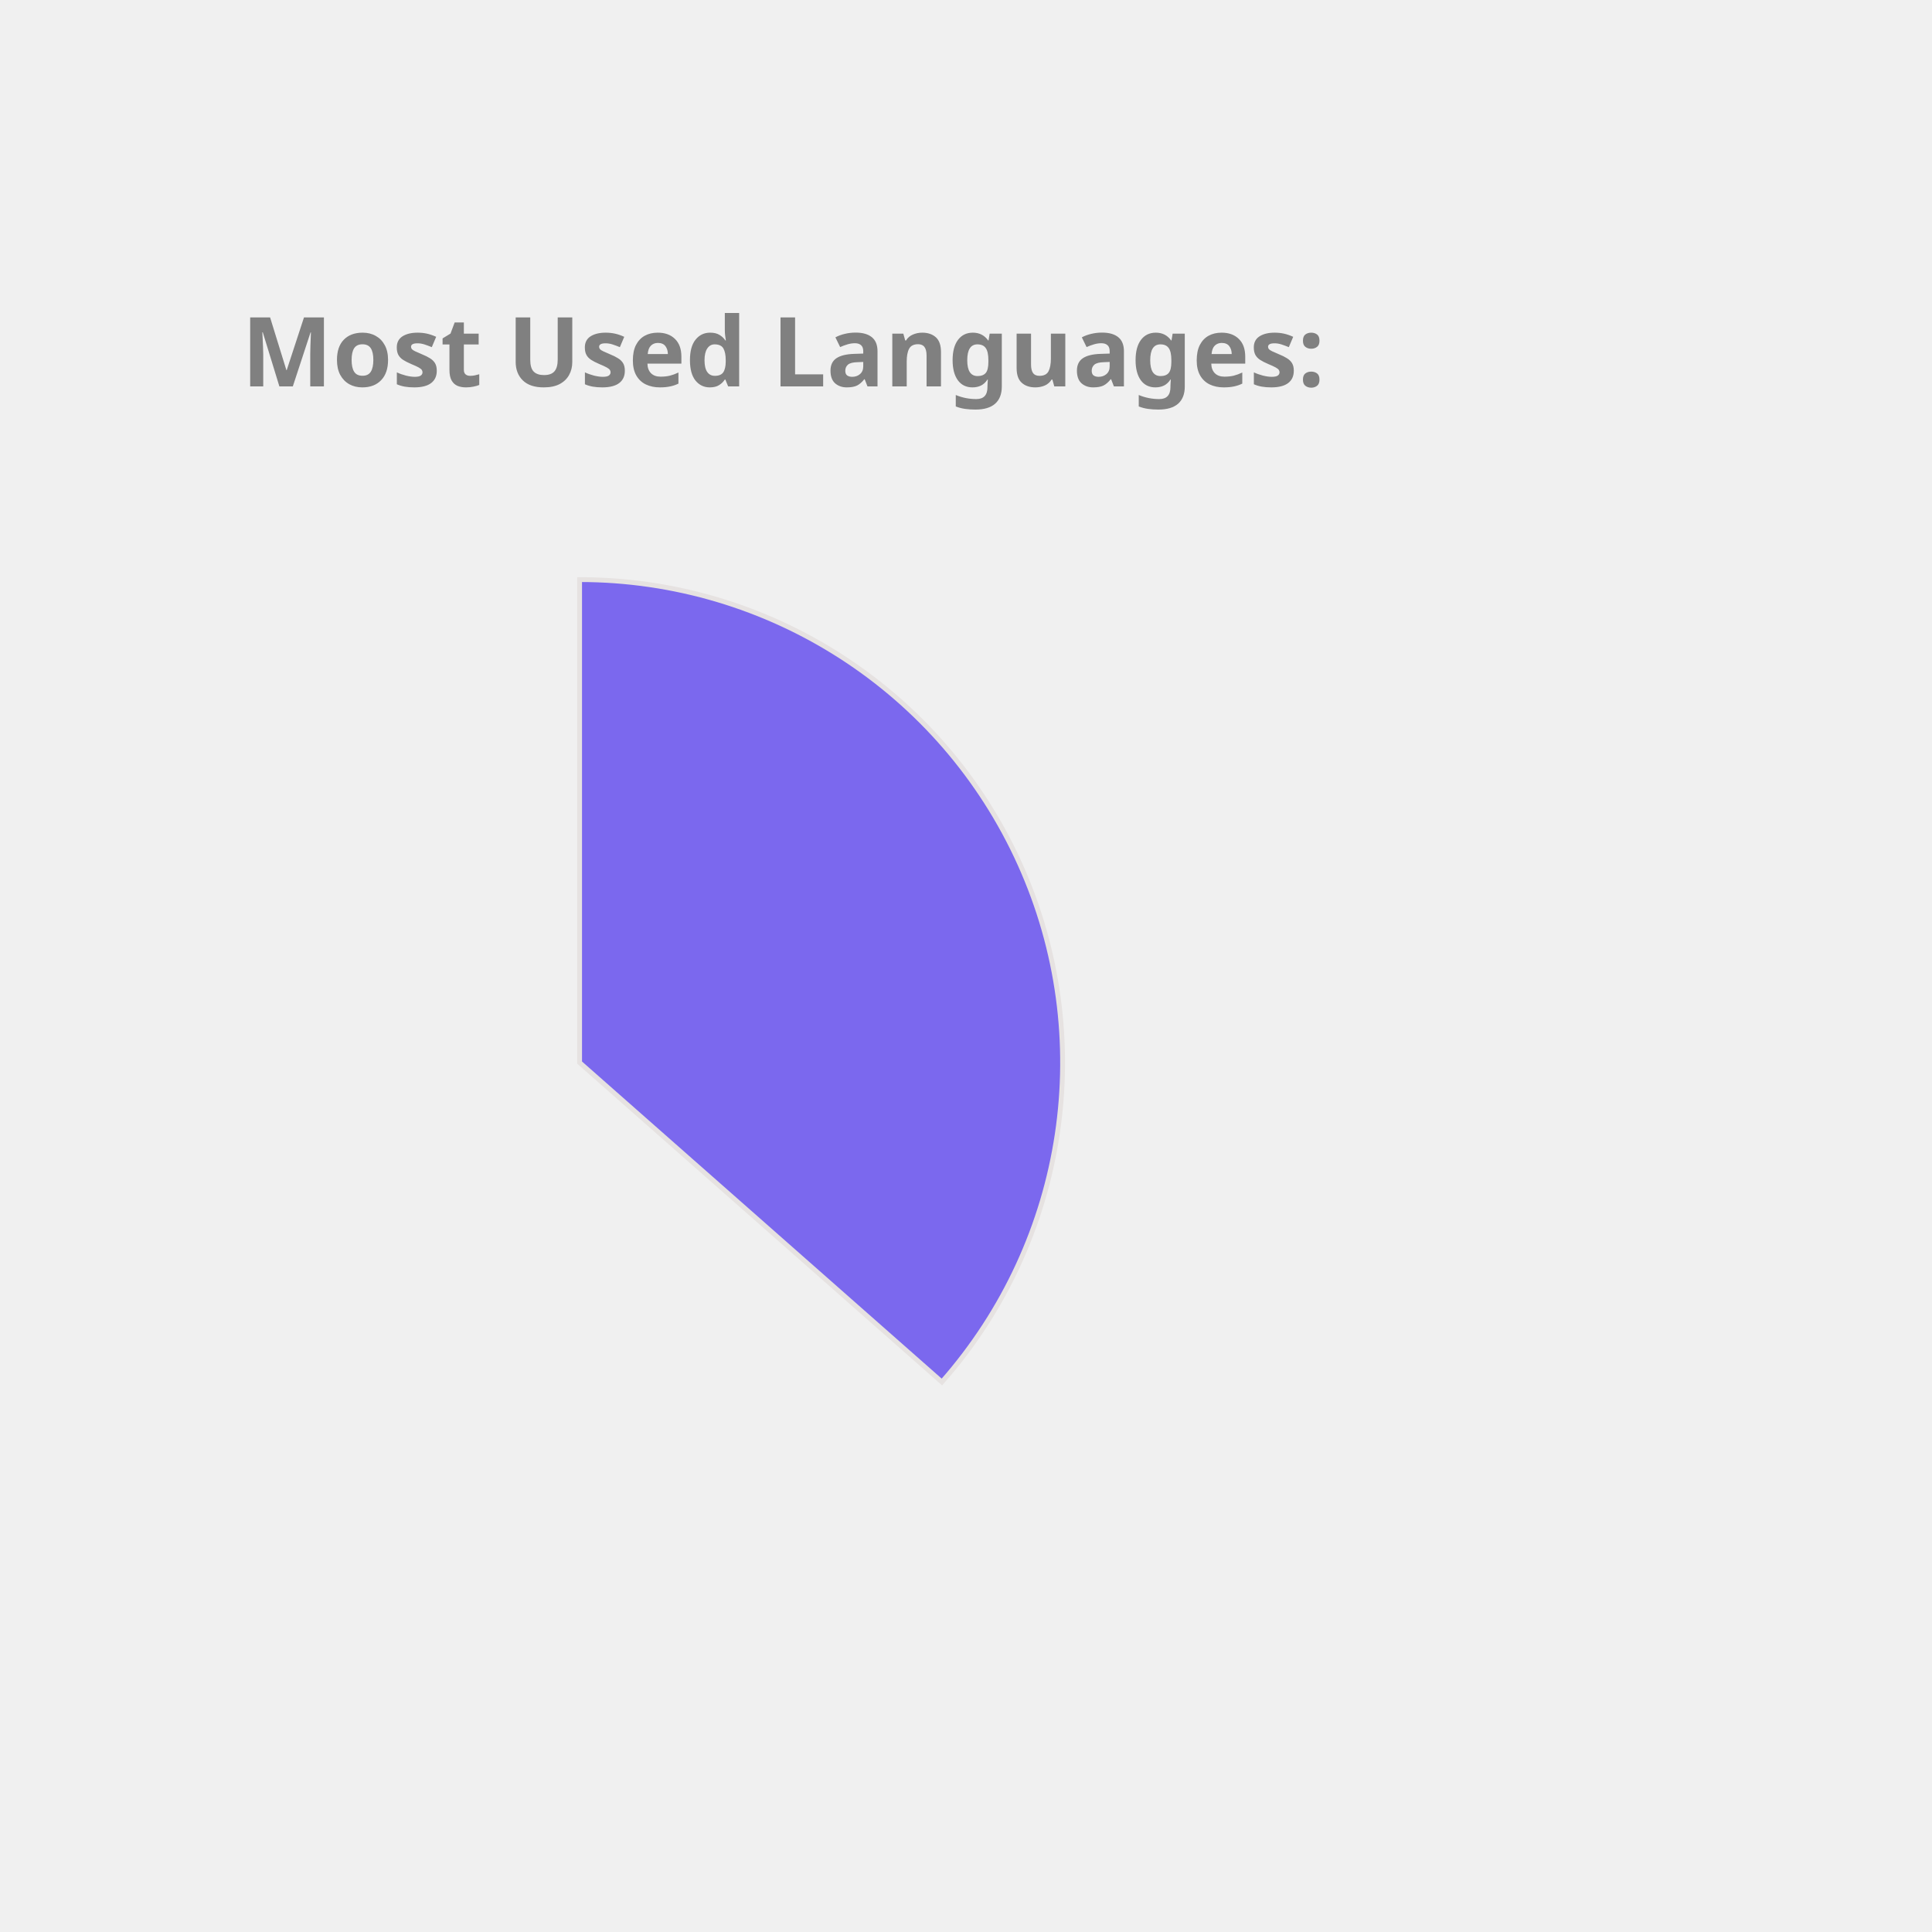
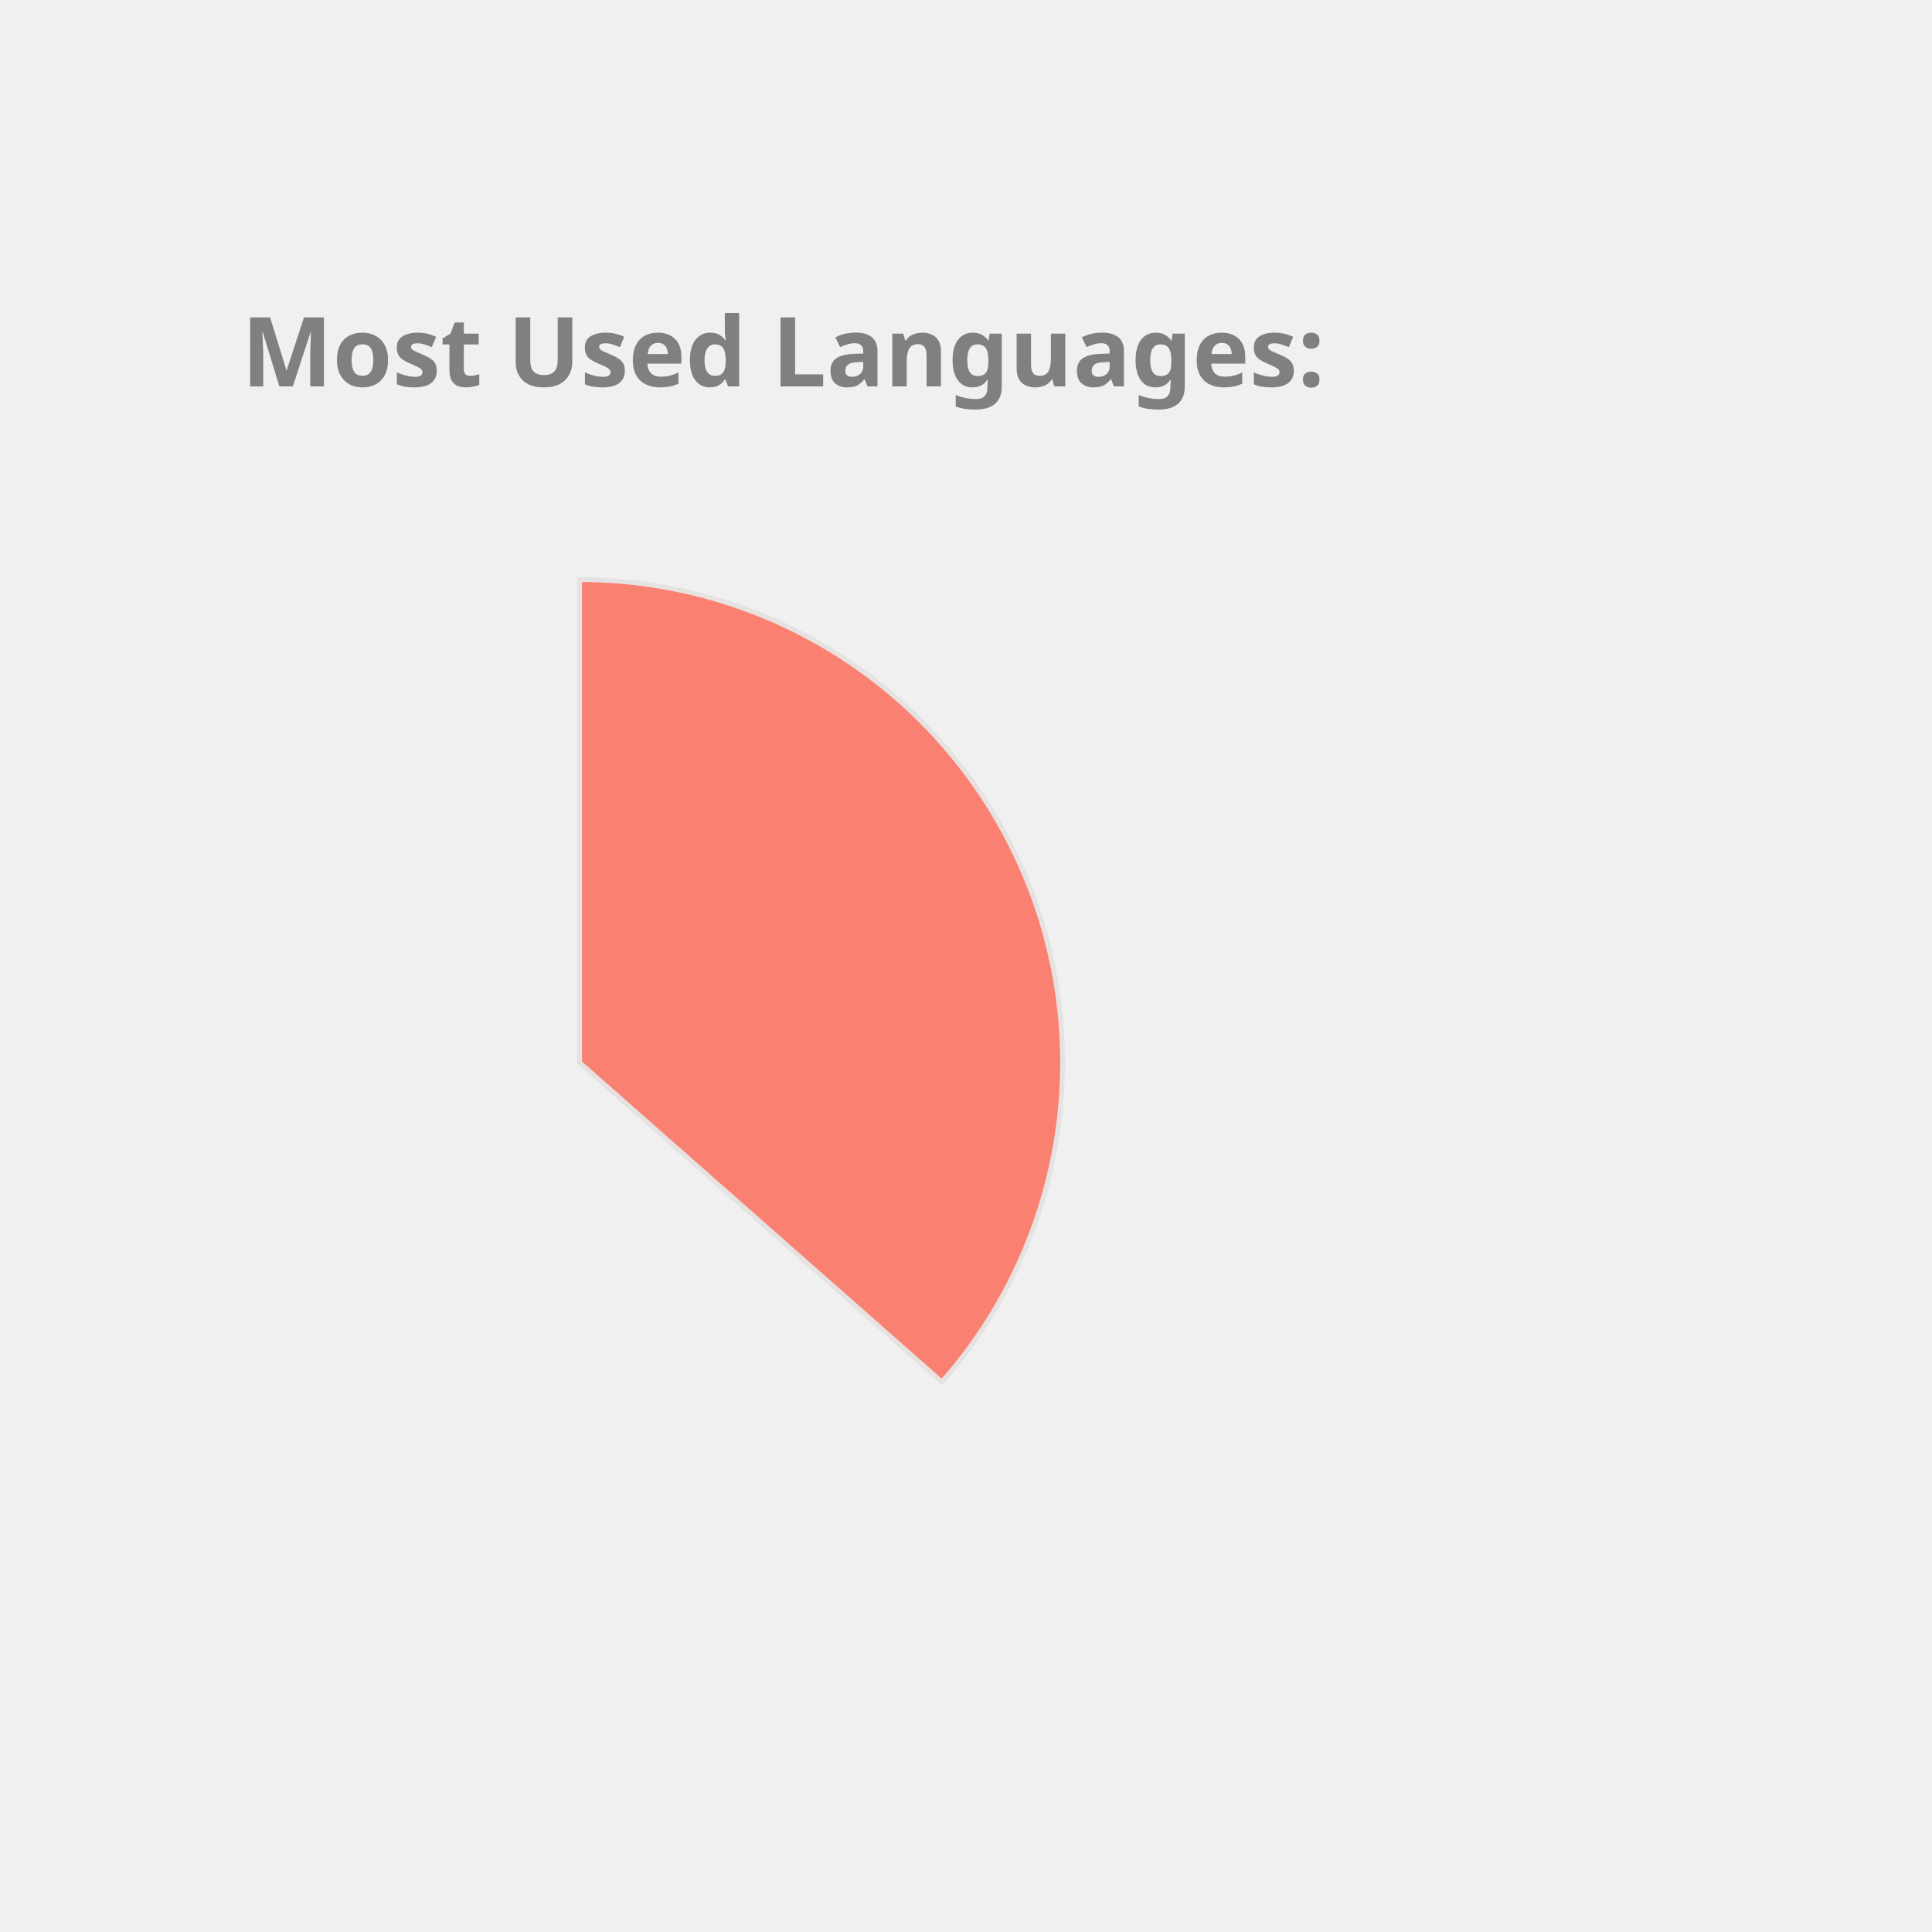
<svg xmlns="http://www.w3.org/2000/svg" height="350px" width="350px" viewBox="0 0 400 400">
  <style> 
        .label {
                font: bold 20px sans-serif;
                color: #404040;
                -webkit-text-stroke: 1px white;
        }

        path {
                stroke: #E6E2E1;
                stroke-width: 1px;
                transform: translate(60px, 100px);
        }

        .path_1 {
                animation: fadeIn 5s linear forwards;
        }

        .path_2 {
                transform: scale(0);
                animation: fadeIn 5s linear forwards 5s;
        }


        
        .path_3 {
                transform: scale(0);
                animation: fadeIn 5s linear forwards 10s;
        }


        .path_4 {
                transform: scale(0);
                animation: fadeIn 5s linear forwards 15s;
        }

        .path_5 {
                transform: scale(0);
                animation: fadeIn 5s linear forwards 20s;
        }

        .path_6 {
                transform: scale(0);
                animation: fadeIn 5s linear forwards 25s;
        }

        .path_7 {
                transform: scale(0);
                animation: fadeIn 5s linear forwards 30s;
        }

        .path_8 {
                transform: scale(0);
                animation: fadeIn 5s linear forwards 35s;
        }

        .path_9 {
                transform: scale(0);
                animation: fadeIn 5s linear forwards 40s;
        }

        .path_10 {
                transform: scale(0);
                animation: fadeIn 5s linear forwards 45s;
        }

        @keyframes fadeIn {
                0% {                        
                        transform: translate(250px, 300px) rotate(0deg) scale(0);
                        
                }
                50% {
                        transform: translate(150px, 220px) rotate(180deg) scale(0.5);
                        
                }
                
                100% {
                        transform: translate(60px, 120px) rotate(360deg) scale(1);
                        
                }
        }
        .txt_1 {
                opacity: 0;
                animation: txtShow 5s linear forwards 0s;
        }

        .txt_2 {
                opacity: 0;
                animation: txtShow 5s linear forwards 5s;
        }

        .txt_3 {
                opacity: 0;
                animation: txtShow 5s linear forwards 10s;
        }

        .txt_4 {
                opacity: 0;
                animation: txtShow 5s linear forwards 15s;
        }

        .txt_5 {
                opacity: 0;
                animation: txtShow 5s linear forwards 20s;
        }

        .txt_6 {
                opacity: 0;
                animation: txtShow 5s linear forwards 25s;
        }

        .txt_7 {
                opacity: 0;
                animation: txtShow 5s linear forwards 30s;
        }

        .txt_8 {
                opacity: 0;
                animation: txtShow 5s linear forwards 35s;
        }

        .txt_9 {
                opacity: 0;
                animation: txtShow 5s linear forwards 40s;
        }

        .txt_10 {
                opacity: 0;
                animation: txtShow 5s linear forwards 45s;
        }

        @keyframes txtShow {
                0% {                        
                        opacity: 0;
                        transform: translate(0px, 0px) scale(0);
                }
                100% {
                        opacity: 1;
                        transform: translate(0px, 0px) scale(1);
                        
                }
        }
</style>
-   <path class="path_1" d="M 60,120 L 60,20 A 100,100 0 0 1 135.011,186.131 Z" fill="MediumSlateBlue" stroke="#fff" stroke-width="2" />
-   <text class="txt_1" x="260" y="150" fill="MediumSlateBlue" stroke="MediumSlateBlue" stroke-width="1">Java</text>
-   <path class="path_2" d="M 60,120 L 135.011,186.131 A 100,100 0 0 1 -23.408,175.165 Z" fill="Tan" stroke="#fff" stroke-width="2" />
-   <text class="txt_2" x="260" y="170" fill="Tan" stroke="Tan" stroke-width="1">TypeScript</text>
-   <path class="path_3" d="M 60,120 L -23.408,175.165 A 100,100 0 0 1 -28.814,74.042 Z" fill="Orchid" stroke="#fff" stroke-width="2" />
-   <text class="txt_3" x="260" y="190" fill="Orchid" stroke="Orchid" stroke-width="1">JavaScript</text>
-   <path class="path_4" d="M 60,120 L -28.814,74.042 A 100,100 0 0 1 -8.455,47.103 Z" fill="MediumTurquoise" stroke="#fff" stroke-width="2" />
-   <text class="txt_4" x="260" y="210" fill="MediumTurquoise" stroke="MediumTurquoise" stroke-width="1">HTML</text>
-   <path class="path_5" d="M 60,120 L -8.455,47.103 A 100,100 0 0 1 12.376,32.068 Z" fill="Coral" stroke="#fff" stroke-width="2" />
-   <text class="txt_5" x="260" y="230" fill="Coral" stroke="Coral" stroke-width="1">Sass</text>
-   <path class="path_6" d="M 60,120 L 12.376,32.068 A 100,100 0 0 1 32.101,23.971 Z" fill="Salmon" stroke="#fff" stroke-width="2" />
-   <text class="txt_6" x="260" y="250" fill="Salmon" stroke="Salmon" stroke-width="1">CSS</text>
-   <path class="path_7" d="M 60,120 L 32.101,23.971 A 100,100 0 0 1 41.262,21.771 Z" fill="LightSeaGreen" stroke="#fff" stroke-width="2" />
-   <text class="txt_7" x="260" y="270" fill="LightSeaGreen" stroke="LightSeaGreen" stroke-width="1">Python</text>
-   <path class="path_8" d="M 60,120 L 41.262,21.771 A 100,100 0 0 1 49.964,20.505 Z" fill="Chocolate" stroke="#fff" stroke-width="2" />
-   <text class="txt_8" x="260" y="290" fill="Chocolate" stroke="Chocolate" stroke-width="1">Batchfile</text>
-   <path class="path_9" d="M 60,120 L 49.964,20.505 A 100,100 0 0 1 54.348,20.16 Z" fill="IndianRed" stroke="#fff" stroke-width="2" />
-   <text class="txt_9" x="260" y="310" fill="IndianRed" stroke="IndianRed" stroke-width="1">Mustache</text>
-   <path class="path_10" d="M 60,120 L 54.348,20.16 A 100,100 0 0 1 58.115,20.018 Z" fill="SteelBlue" stroke="#fff" stroke-width="2" />
-   <text class="txt_10" x="260" y="330" fill="SteelBlue" stroke="SteelBlue" stroke-width="1">SCSS</text>
+   <path class="path_1" d="M 60,120 L 60,20 A 100,100 0 0 1 135.011,186.131 Z" fill="Salmon" stroke="#fff" stroke-width="2" />
+   <text class="txt_1" x="260" y="150" fill="Salmon" stroke="Salmon" stroke-width="1">Java</text>
+   <path class="path_2" d="M 60,120 L 135.011,186.131 A 100,100 0 0 1 -23.408,175.165 Z" fill="CornflowerBlue" stroke="#fff" stroke-width="2" />
+   <text class="txt_2" x="260" y="170" fill="CornflowerBlue" stroke="CornflowerBlue" stroke-width="1">TypeScript</text>
+   <path class="path_3" d="M 60,120 L -23.408,175.165 A 100,100 0 0 1 -28.814,74.042 Z" fill="Pink" stroke="#fff" stroke-width="2" />
+   <text class="txt_3" x="260" y="190" fill="Pink" stroke="Pink" stroke-width="1">JavaScript</text>
+   <path class="path_4" d="M 60,120 L -28.814,74.042 A 100,100 0 0 1 -8.455,47.103 Z" fill="Orange" stroke="#fff" stroke-width="2" />
+   <text class="txt_4" x="260" y="210" fill="Orange" stroke="Orange" stroke-width="1">HTML</text>
+   <path class="path_5" d="M 60,120 L -8.455,47.103 A 100,100 0 0 1 12.376,32.068 Z" fill="IndianRed" stroke="#fff" stroke-width="2" />
+   <text class="txt_5" x="260" y="230" fill="IndianRed" stroke="IndianRed" stroke-width="1">Sass</text>
+   <path class="path_6" d="M 60,120 L 12.376,32.068 A 100,100 0 0 1 32.101,23.971 Z" fill="Tan" stroke="#fff" stroke-width="2" />
+   <text class="txt_6" x="260" y="250" fill="Tan" stroke="Tan" stroke-width="1">CSS</text>
+   <path class="path_7" d="M 60,120 L 32.101,23.971 A 100,100 0 0 1 41.262,21.771 Z" fill="RoyalBlue" stroke="#fff" stroke-width="2" />
+   <text class="txt_7" x="260" y="270" fill="RoyalBlue" stroke="RoyalBlue" stroke-width="1">Python</text>
+   <path class="path_8" d="M 60,120 L 41.262,21.771 A 100,100 0 0 1 49.964,20.505 Z" fill="MediumAquaMarine" stroke="#fff" stroke-width="2" />
+   <text class="txt_8" x="260" y="290" fill="MediumAquaMarine" stroke="MediumAquaMarine" stroke-width="1">Batchfile</text>
+   <path class="path_9" d="M 60,120 L 49.964,20.505 A 100,100 0 0 1 54.348,20.16 Z" fill="MediumTurquoise" stroke="#fff" stroke-width="2" />
+   <text class="txt_9" x="260" y="310" fill="MediumTurquoise" stroke="MediumTurquoise" stroke-width="1">Mustache</text>
+   <path class="path_10" d="M 60,120 L 54.348,20.16 A 100,100 0 0 1 58.115,20.018 Z" fill="Gold" stroke="#fff" stroke-width="2" />
+   <text class="txt_10" x="260" y="330" fill="Gold" stroke="Gold" stroke-width="1">SCSS</text>
  <g class="label">
    <text x="50" y="80" fill="grey">Most Used Languages:</text>
  </g>
</svg>
